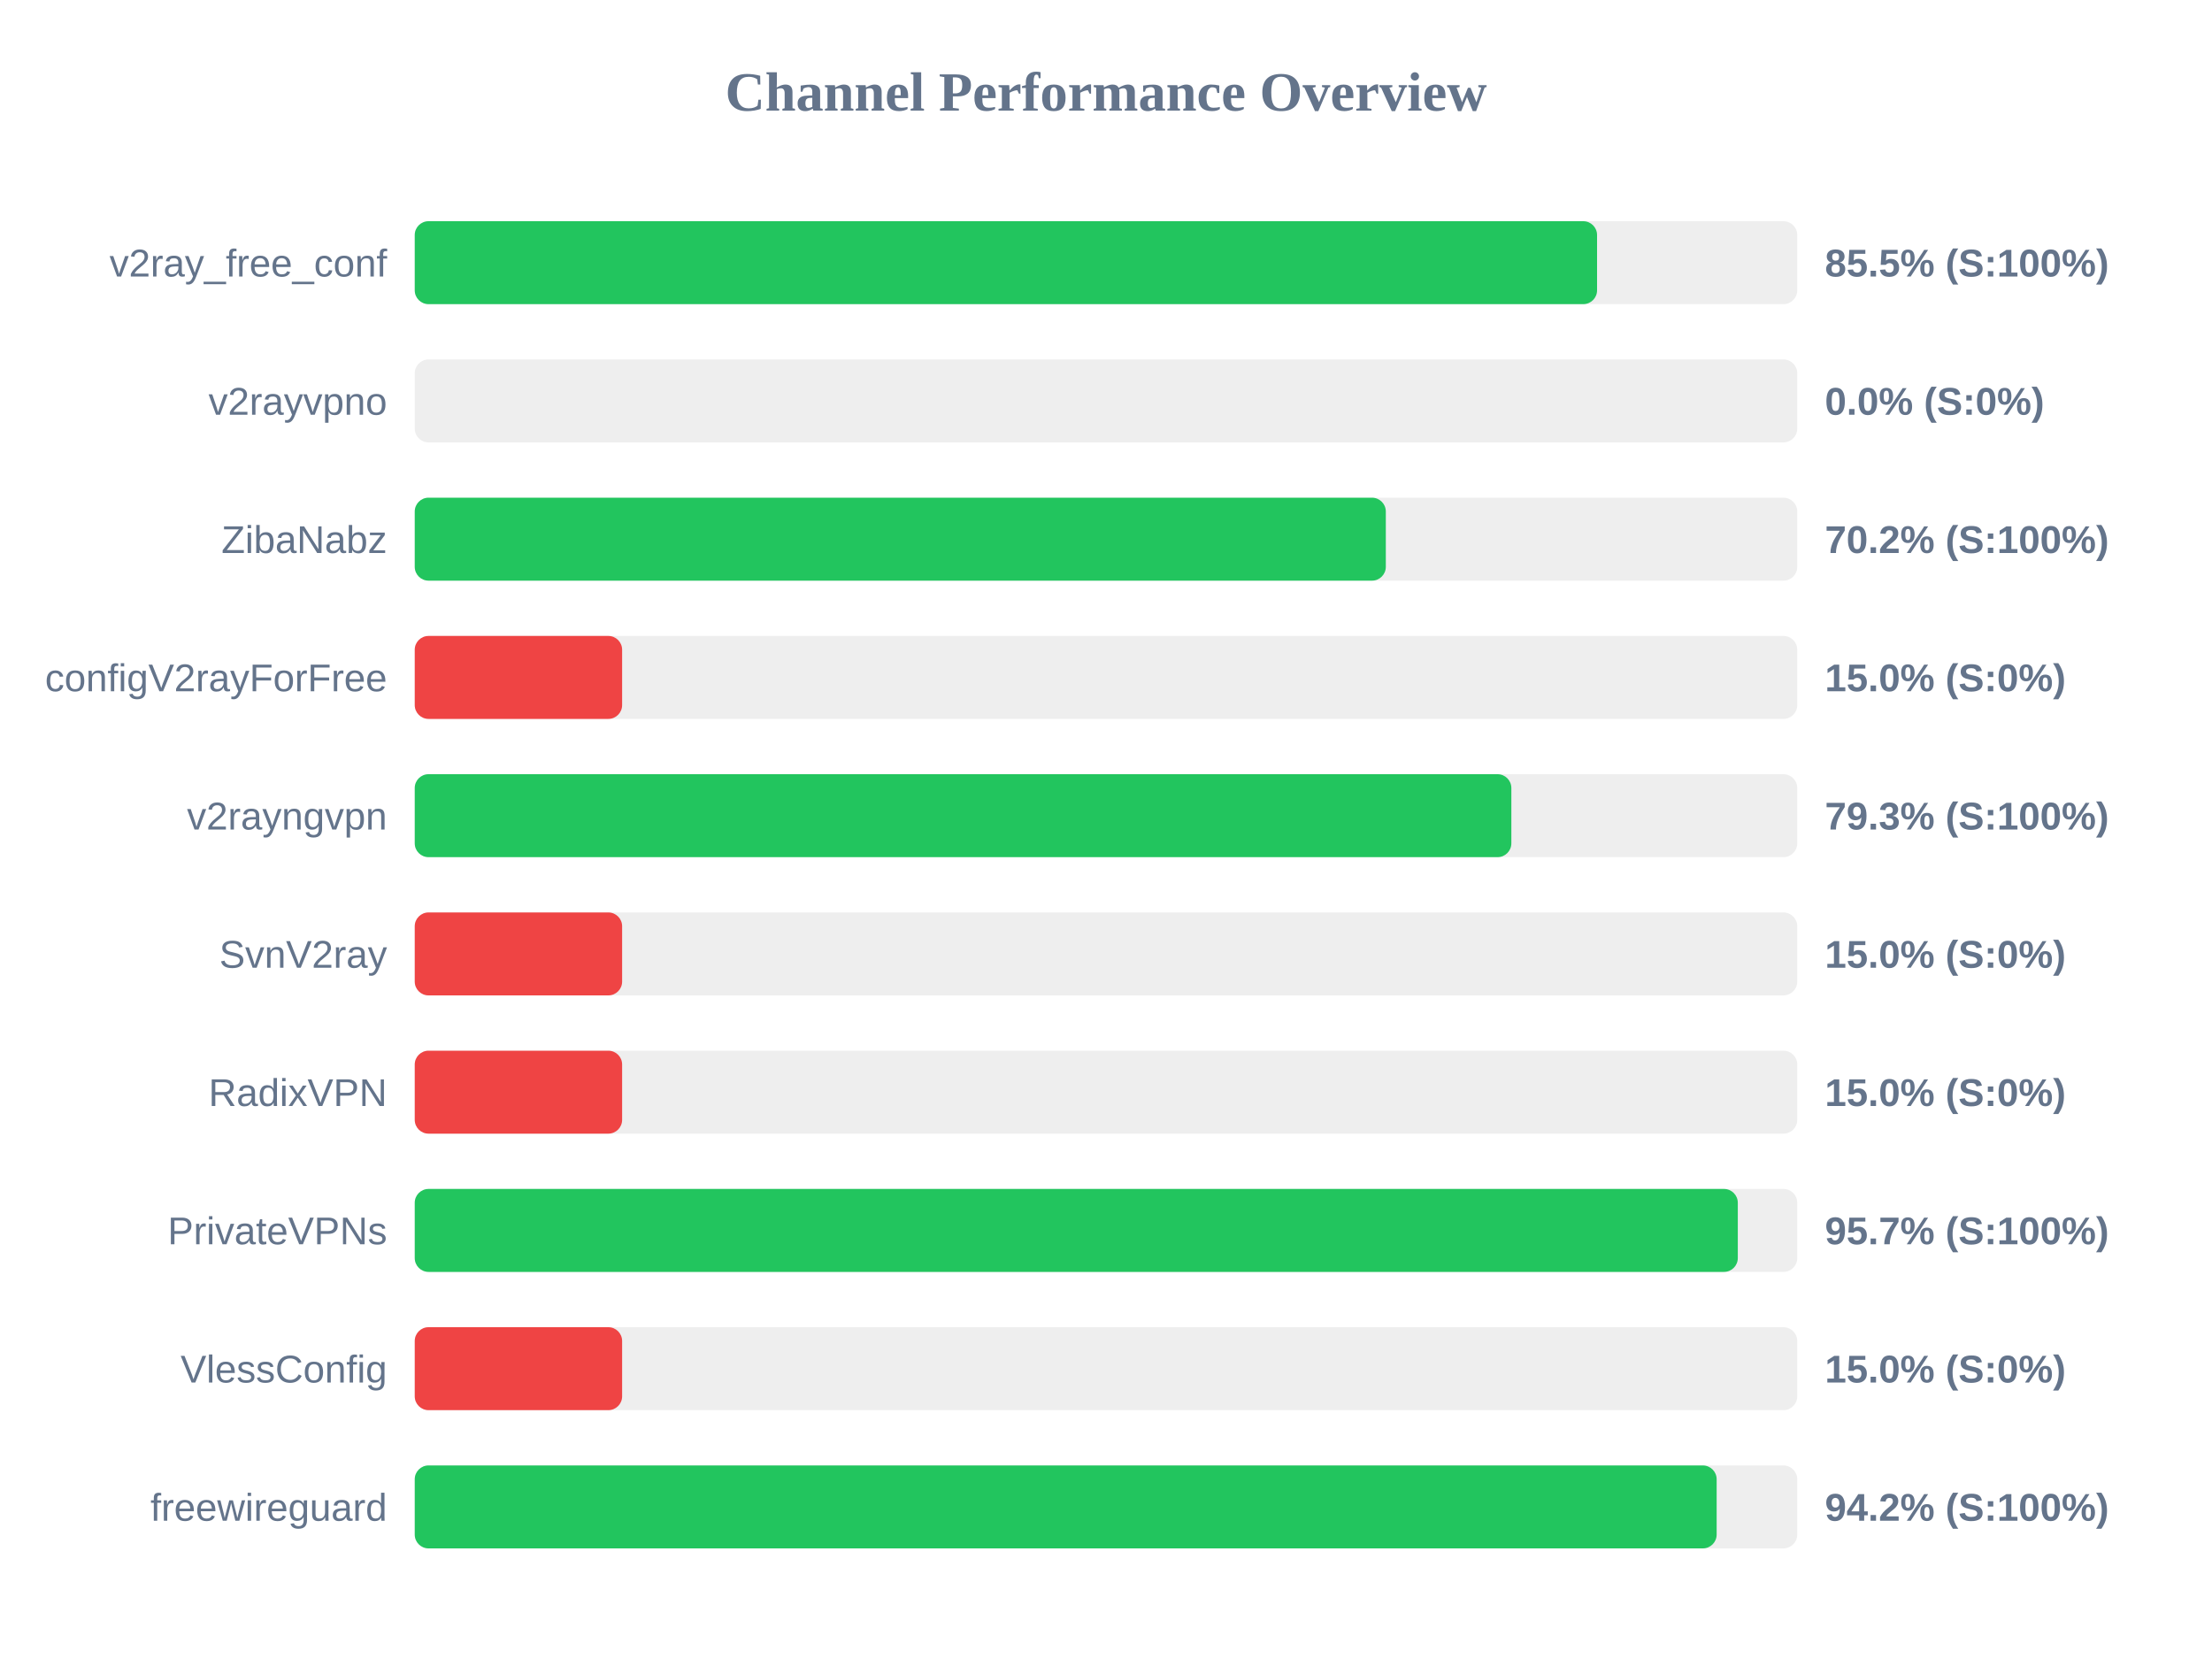
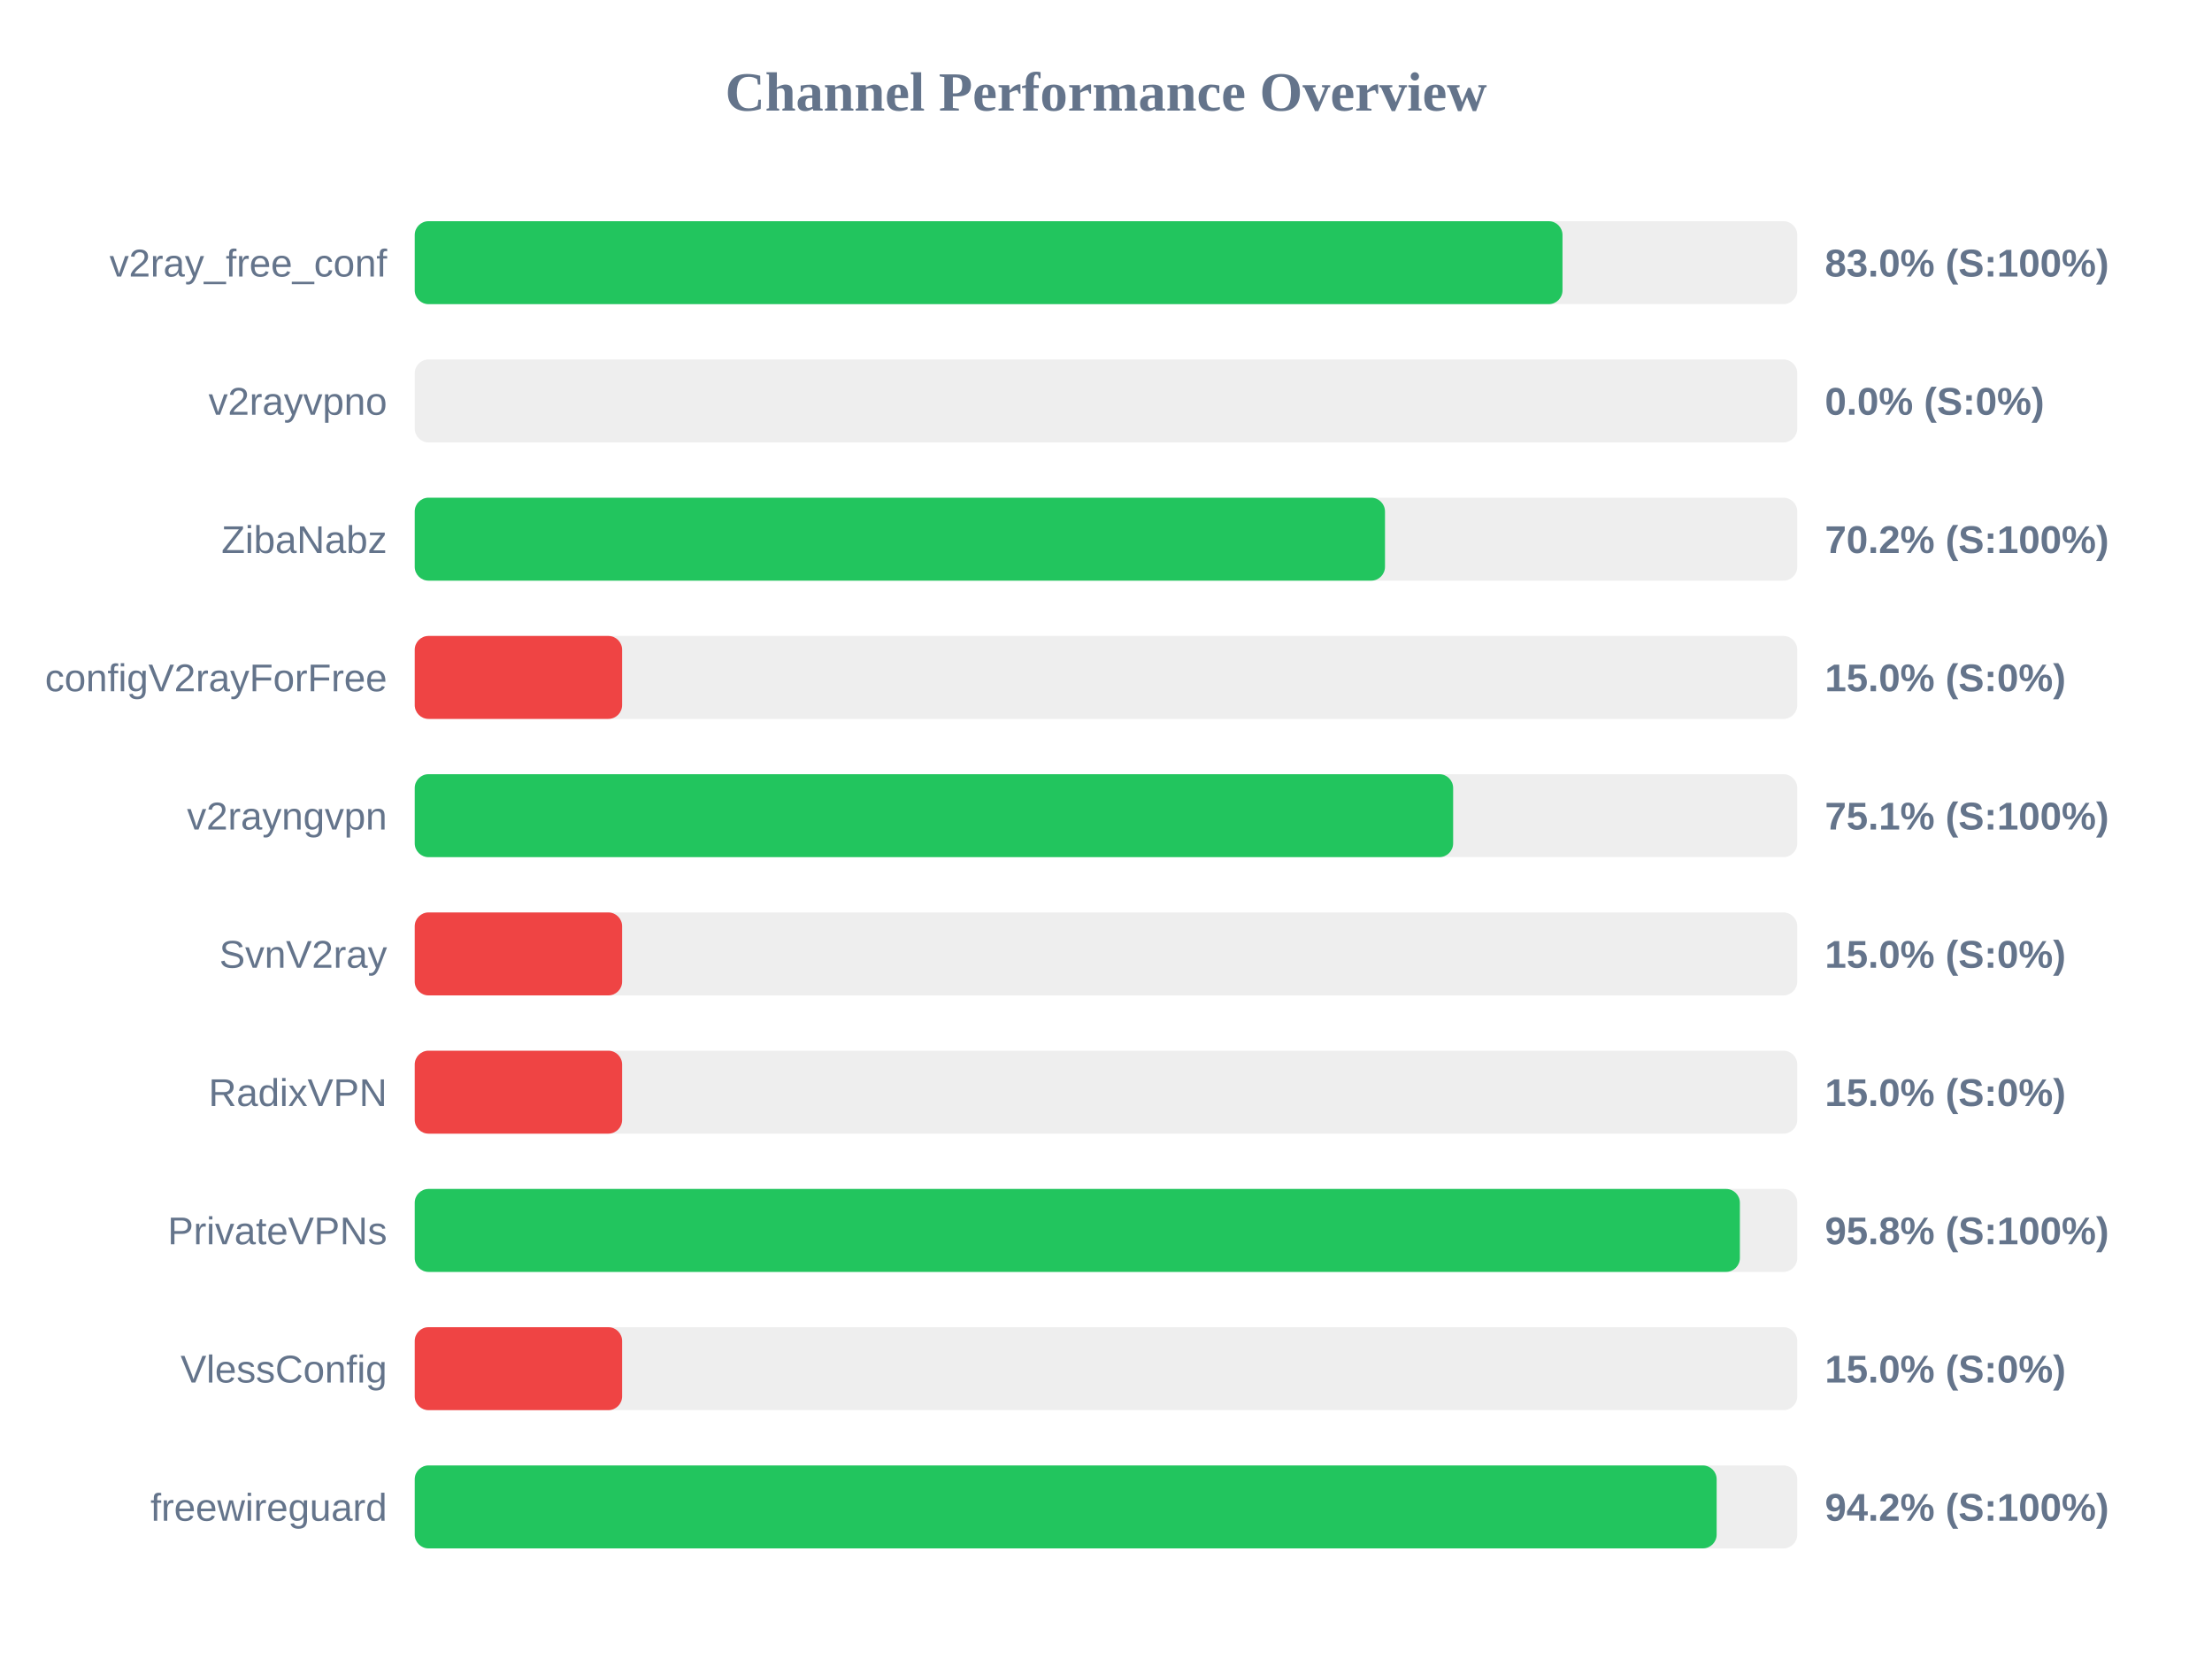
<svg xmlns="http://www.w3.org/2000/svg" width="800" height="600" version="1.1">
  <style>
        .row { font: 14px Arial; fill: #64748b; }
        .score { font: bold 14px Arial; fill: #64748b; }
    </style>
  <text x="400" y="40" text-anchor="middle" font-size="20px" font-weight="bold" fill="#64748b">Channel Performance Overview</text>
  <rect x="150" y="80" width="500" height="30" fill="#eee" rx="5" />
-   <rect x="150" y="80" width="427.6" height="30" fill="#22c55e" rx="5" />
+   <rect x="150" y="80" width="415.1" height="30" fill="#22c55e" rx="5" />
  <text x="140" y="100" text-anchor="end" class="row">v2ray_free_conf</text>
-   <text x="660" y="100" text-anchor="start" class="score">85.5% (S:100%)</text>
+   <text x="660" y="100" text-anchor="start" class="score">83.0% (S:100%)</text>
  <rect x="150" y="130" width="500" height="30" fill="#eee" rx="5" />
  <rect x="150" y="130" width="0.0" height="30" fill="#ef4444" rx="5" />
  <text x="140" y="150" text-anchor="end" class="row">v2rayvpno</text>
  <text x="660" y="150" text-anchor="start" class="score">0.0% (S:0%)</text>
  <rect x="150" y="180" width="500" height="30" fill="#eee" rx="5" />
-   <rect x="150" y="180" width="351.2" height="30" fill="#22c55e" rx="5" />
+   <rect x="150" y="180" width="350.9" height="30" fill="#22c55e" rx="5" />
  <text x="140" y="200" text-anchor="end" class="row">ZibaNabz</text>
  <text x="660" y="200" text-anchor="start" class="score">70.2% (S:100%)</text>
  <rect x="150" y="230" width="500" height="30" fill="#eee" rx="5" />
  <rect x="150" y="230" width="75.0" height="30" fill="#ef4444" rx="5" />
  <text x="140" y="250" text-anchor="end" class="row">configV2rayForFree</text>
  <text x="660" y="250" text-anchor="start" class="score">15.0% (S:0%)</text>
  <rect x="150" y="280" width="500" height="30" fill="#eee" rx="5" />
-   <rect x="150" y="280" width="396.6" height="30" fill="#22c55e" rx="5" />
+   <rect x="150" y="280" width="375.55" height="30" fill="#22c55e" rx="5" />
  <text x="140" y="300" text-anchor="end" class="row">v2rayngvpn</text>
-   <text x="660" y="300" text-anchor="start" class="score">79.3% (S:100%)</text>
+   <text x="660" y="300" text-anchor="start" class="score">75.1% (S:100%)</text>
  <rect x="150" y="330" width="500" height="30" fill="#eee" rx="5" />
  <rect x="150" y="330" width="75.0" height="30" fill="#ef4444" rx="5" />
  <text x="140" y="350" text-anchor="end" class="row">SvnV2ray</text>
  <text x="660" y="350" text-anchor="start" class="score">15.0% (S:0%)</text>
  <rect x="150" y="380" width="500" height="30" fill="#eee" rx="5" />
  <rect x="150" y="380" width="75.0" height="30" fill="#ef4444" rx="5" />
  <text x="140" y="400" text-anchor="end" class="row">RadixVPN</text>
  <text x="660" y="400" text-anchor="start" class="score">15.0% (S:0%)</text>
  <rect x="150" y="430" width="500" height="30" fill="#eee" rx="5" />
-   <rect x="150" y="430" width="478.5" height="30" fill="#22c55e" rx="5" />
+   <rect x="150" y="430" width="479.25" height="30" fill="#22c55e" rx="5" />
  <text x="140" y="450" text-anchor="end" class="row">PrivateVPNs</text>
-   <text x="660" y="450" text-anchor="start" class="score">95.7% (S:100%)</text>
+   <text x="660" y="450" text-anchor="start" class="score">95.8% (S:100%)</text>
  <rect x="150" y="480" width="500" height="30" fill="#eee" rx="5" />
  <rect x="150" y="480" width="75.0" height="30" fill="#ef4444" rx="5" />
  <text x="140" y="500" text-anchor="end" class="row">VlessConfig</text>
  <text x="660" y="500" text-anchor="start" class="score">15.0% (S:0%)</text>
  <rect x="150" y="530" width="500" height="30" fill="#eee" rx="5" />
  <rect x="150" y="530" width="470.85" height="30" fill="#22c55e" rx="5" />
  <text x="140" y="550" text-anchor="end" class="row">freewireguard</text>
  <text x="660" y="550" text-anchor="start" class="score">94.2% (S:100%)</text>
</svg>
